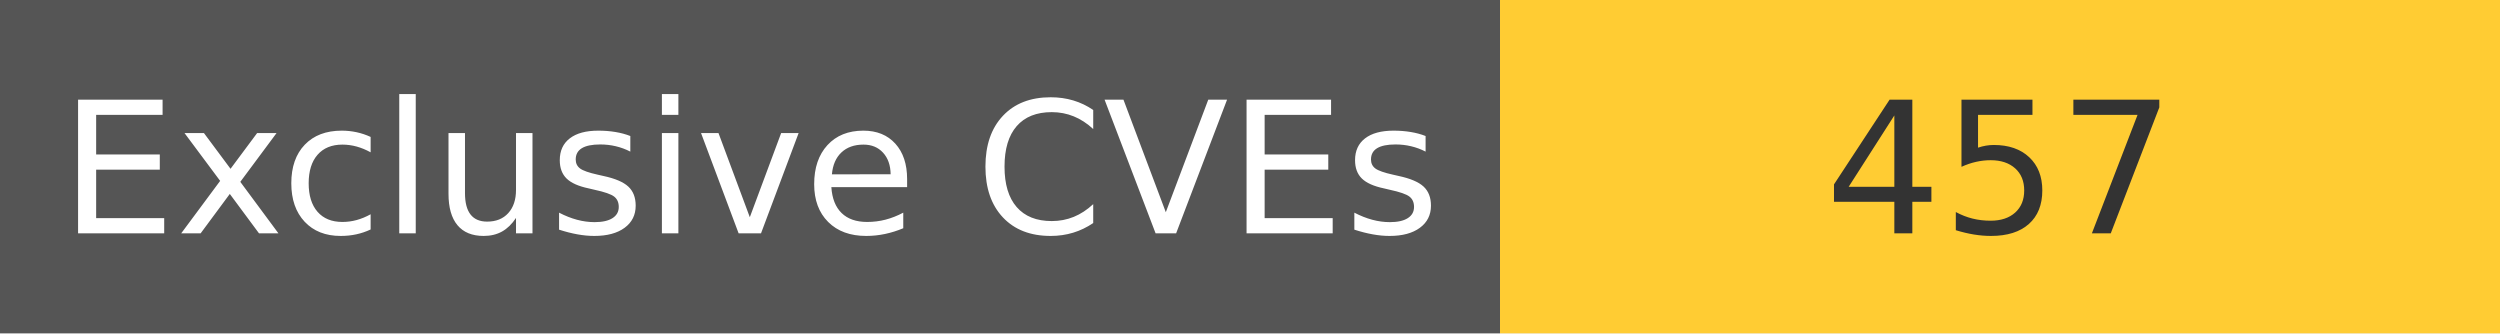
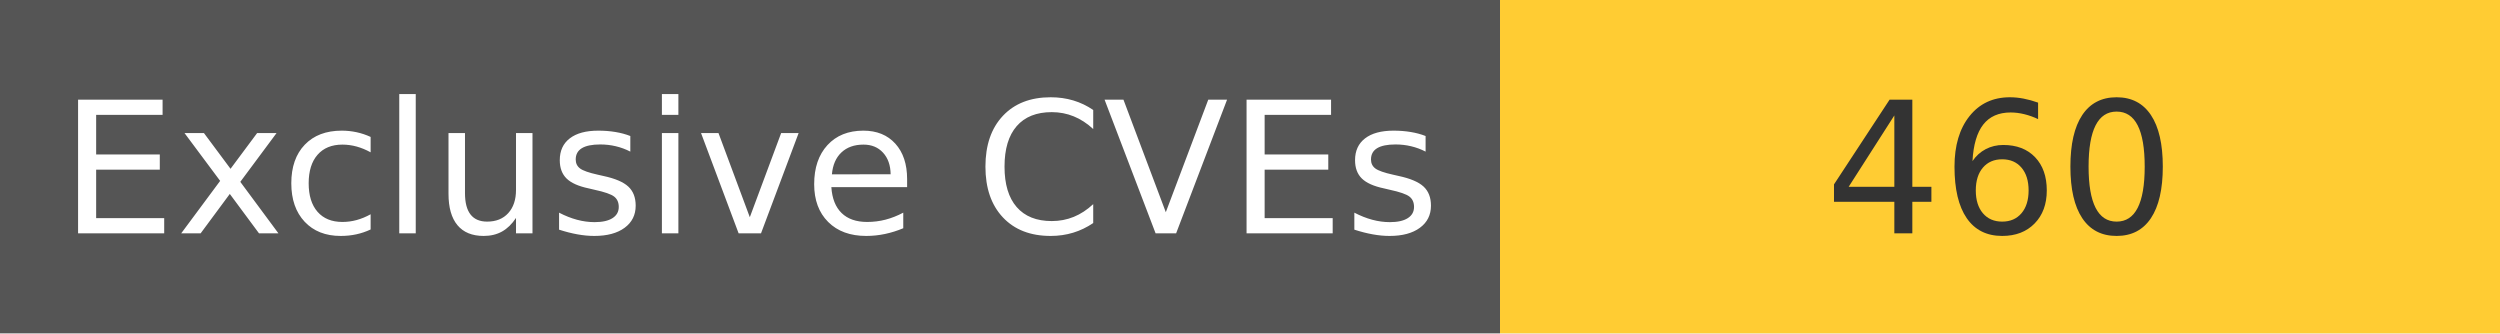
<svg xmlns="http://www.w3.org/2000/svg" width="150" height="20" role="img">
  <linearGradient id="s" x2="0" y2="100%">
    <stop offset="0" stop-color="#bbb" stop-opacity=".1" />
    <stop offset="1" stop-opacity=".1" />
  </linearGradient>
  <g>
    <rect width="90" height="20" fill="#555" />
    <rect x="90" width="267" height="20" fill="#ffcc33" />
  </g>
  <g fill="#fff" text-anchor="middle" font-family="Verdana,Geneva,DejaVu Sans,sans-serif" text-rendering="geometricPrecision" font-size="110">
    <text x="450" y="140" transform="scale(.1)" fill="#fff">
            Exclusive CVEs
        </text>
    <text x="1200" y="140" transform="scale(.1)" fill="#333">
-             457
+             460
        </text>
  </g>
</svg>
